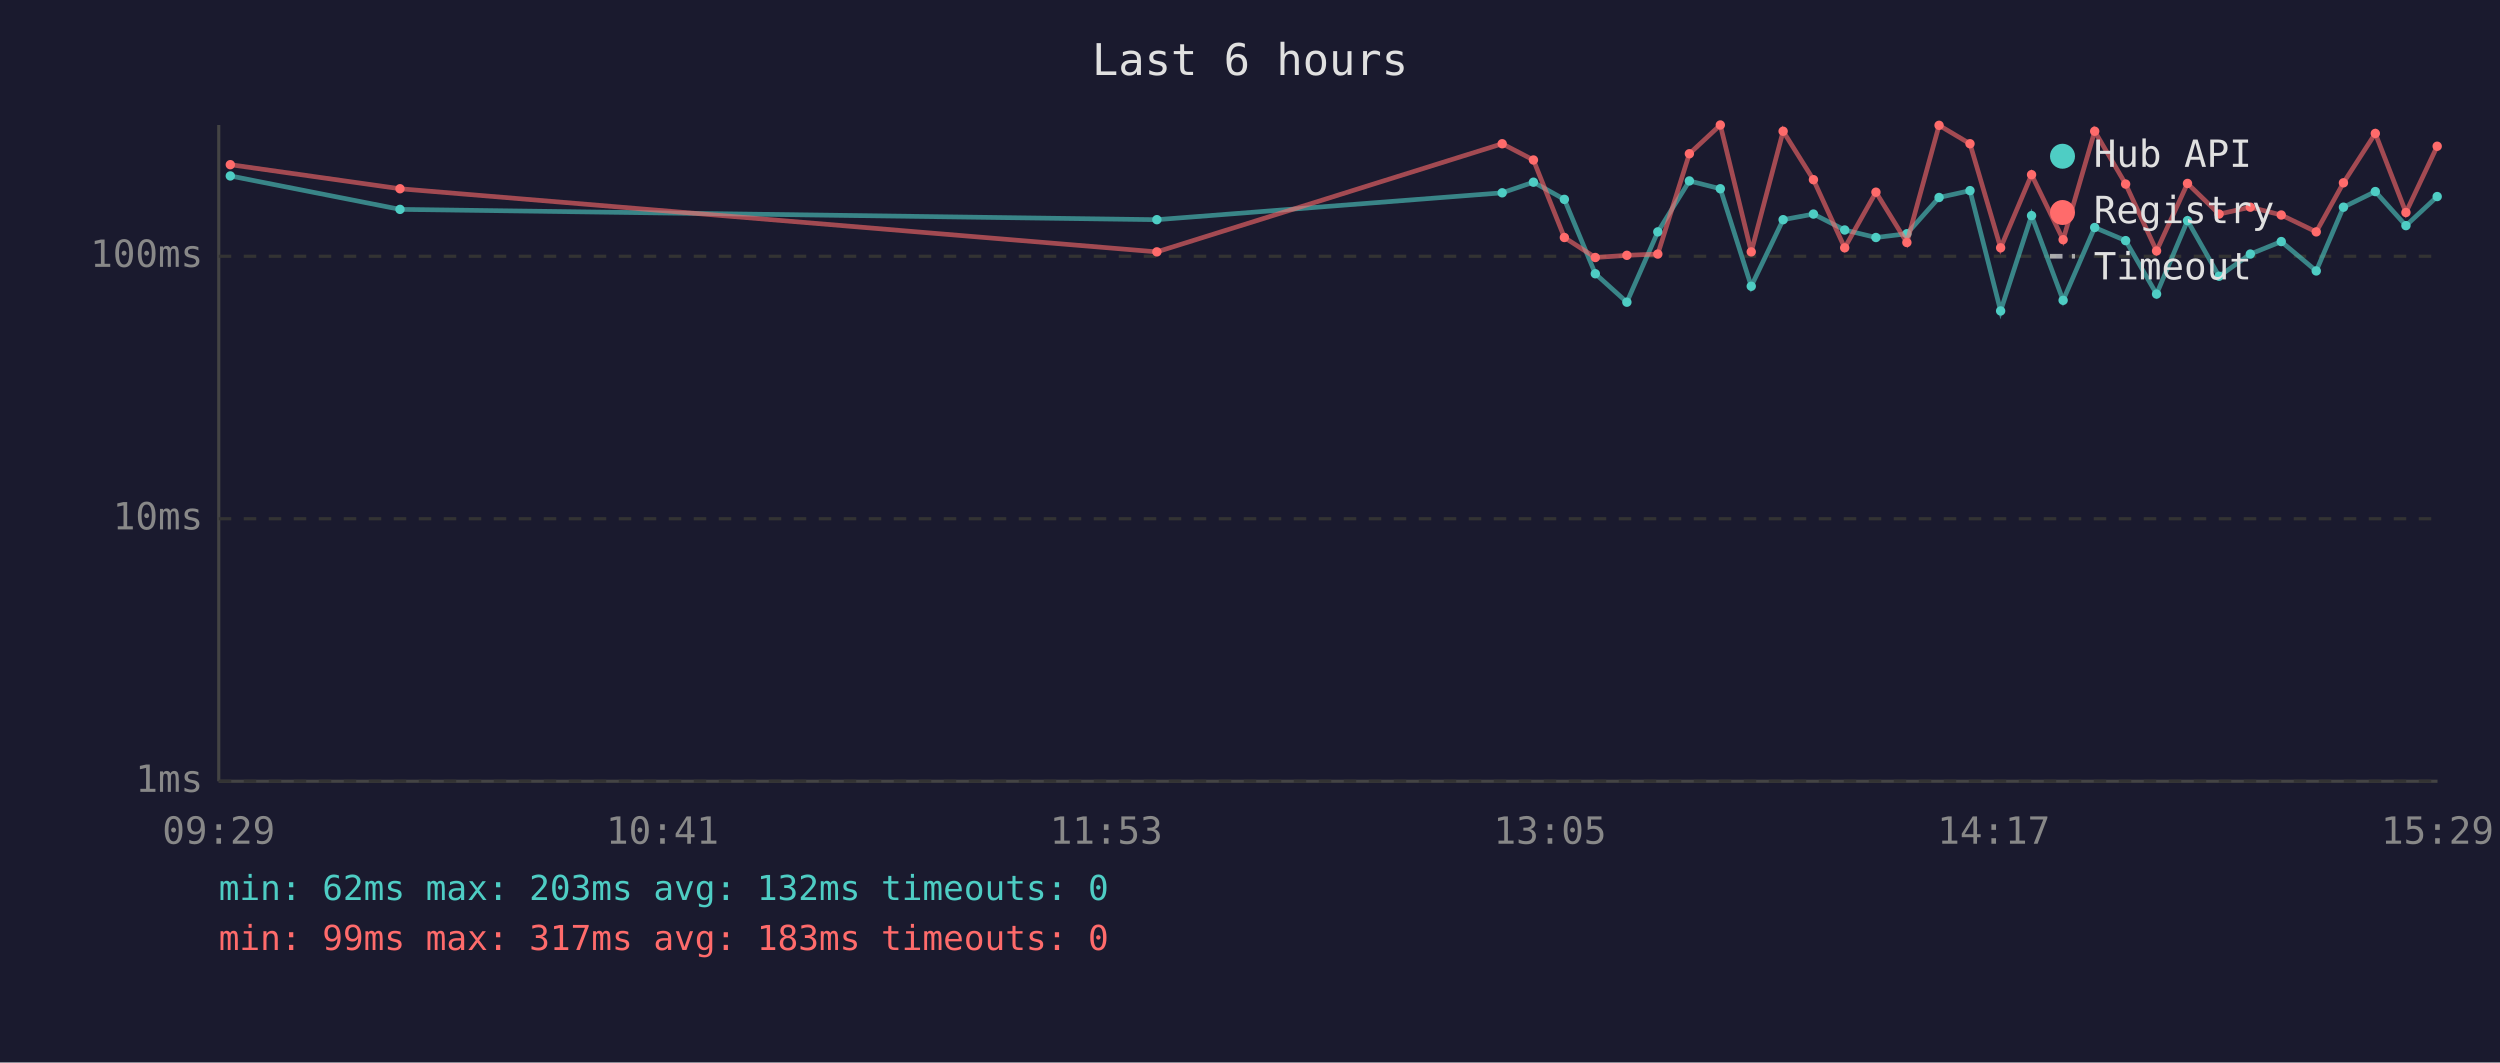
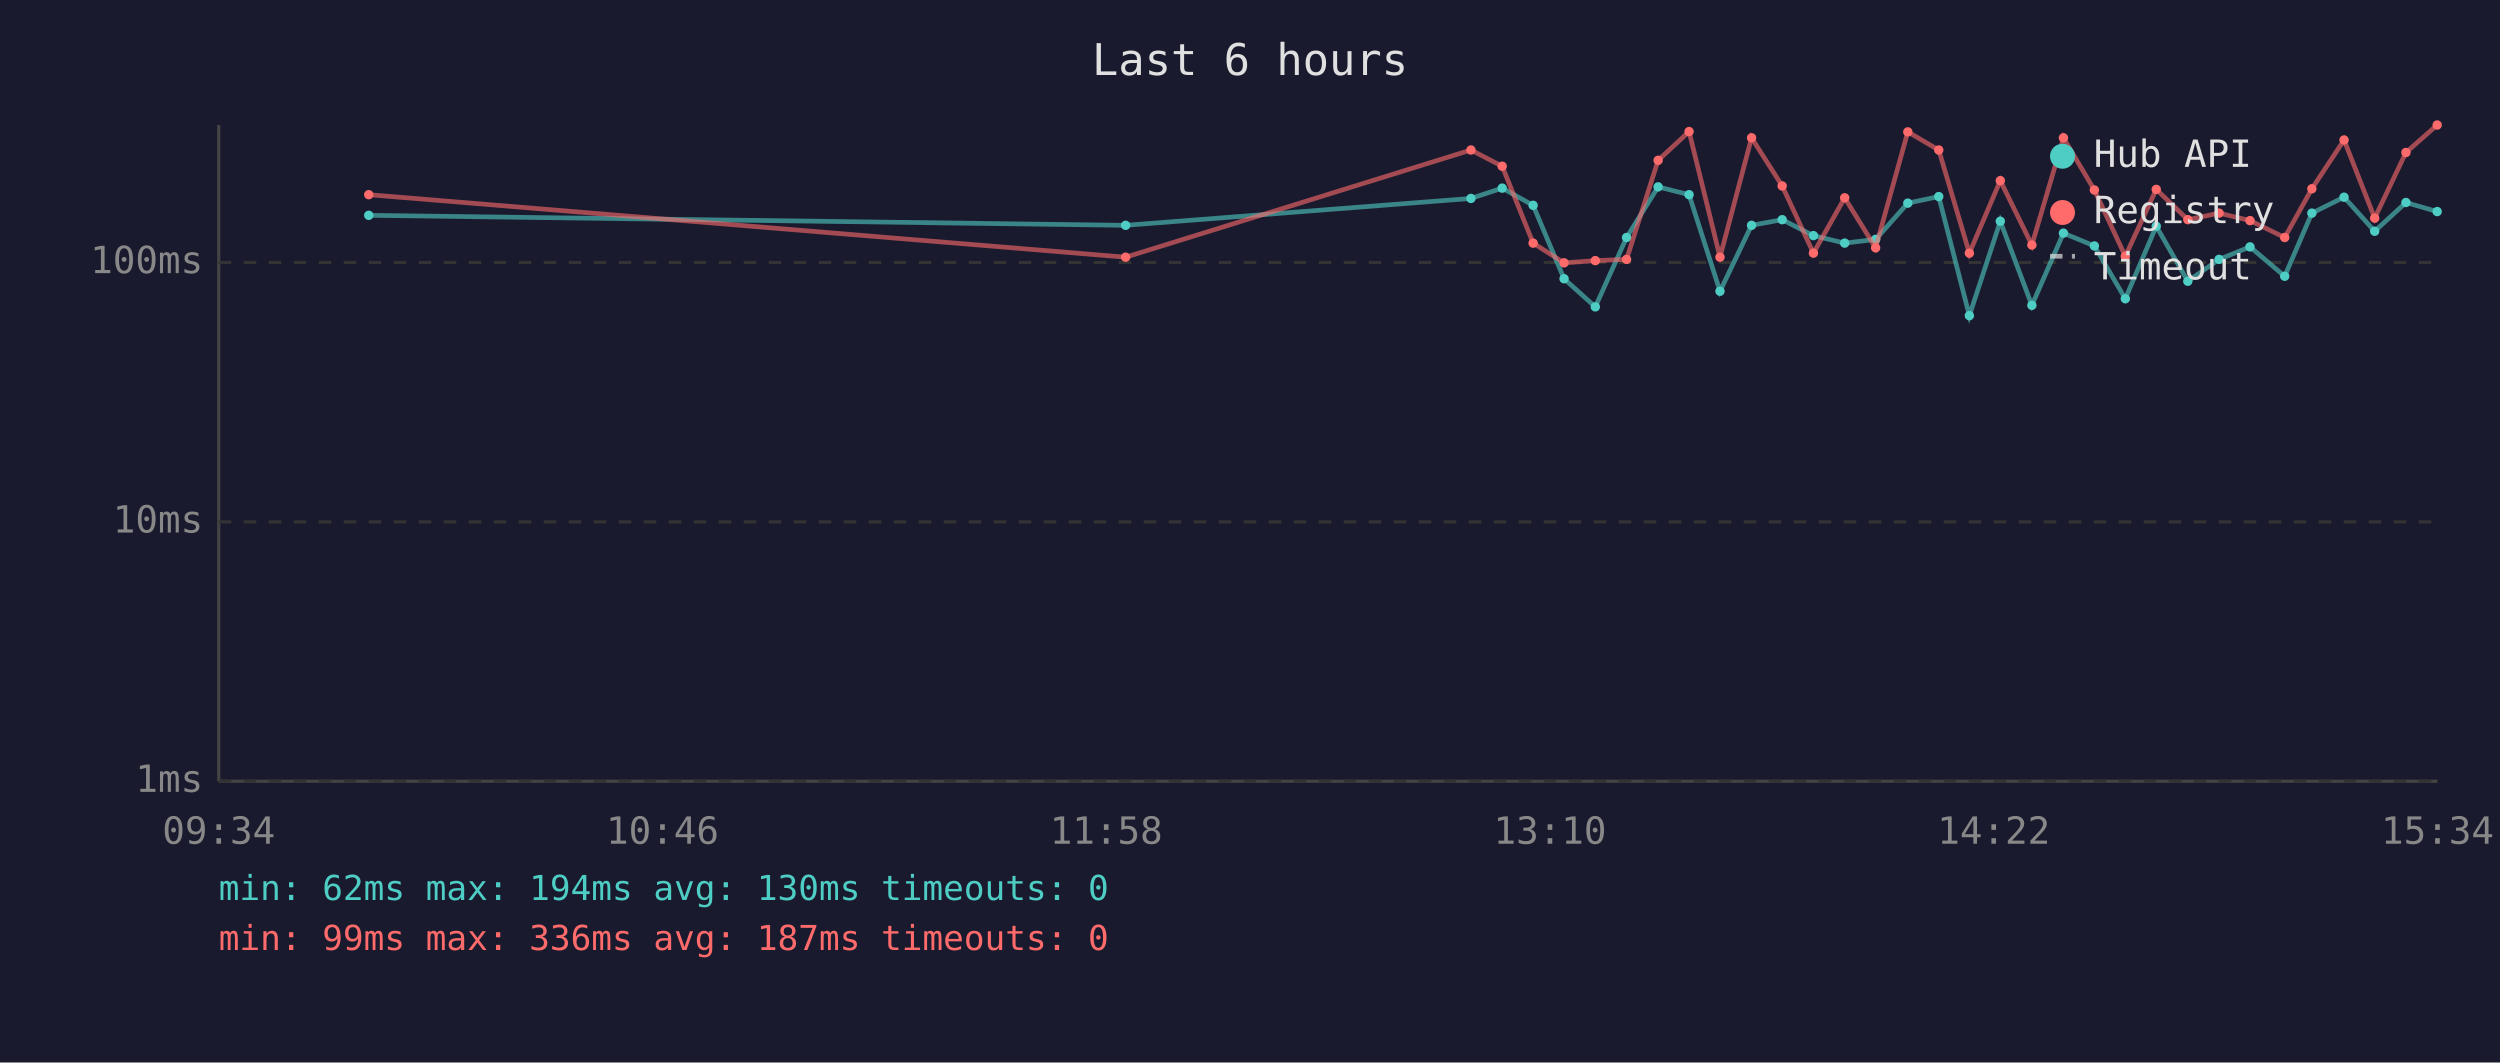
<svg xmlns="http://www.w3.org/2000/svg" viewBox="0 0 800 340" font-family="monospace" font-size="12">
  <rect width="800" height="340" fill="#1a1a2e" />
  <text x="400" y="24" fill="#e0e0e0" font-size="14" text-anchor="middle">Last 6 hours</text>
  <line x1="70" y1="40" x2="70" y2="250" stroke="#444" stroke-width="1" />
  <line x1="70" y1="250" x2="780" y2="250" stroke="#444" stroke-width="1" />
  <line x1="70" y1="250" x2="780" y2="250" stroke="#333" stroke-width="1" stroke-dasharray="4" />
  <text x="65" y="250" fill="#888" text-anchor="end" dominant-baseline="middle">1ms</text>
-   <line x1="70" y1="166" x2="780" y2="166" stroke="#333" stroke-width="1" stroke-dasharray="4" />
-   <text x="65" y="166" fill="#888" text-anchor="end" dominant-baseline="middle">10ms</text>
-   <line x1="70" y1="82" x2="780" y2="82" stroke="#333" stroke-width="1" stroke-dasharray="4" />
-   <text x="65" y="82" fill="#888" text-anchor="end" dominant-baseline="middle">100ms</text>
-   <text x="70" y="270" fill="#888" text-anchor="middle">09:29</text>
-   <text x="212" y="270" fill="#888" text-anchor="middle">10:41</text>
-   <text x="354" y="270" fill="#888" text-anchor="middle">11:53</text>
-   <text x="496" y="270" fill="#888" text-anchor="middle">13:05</text>
-   <text x="638" y="270" fill="#888" text-anchor="middle">14:17</text>
-   <text x="780" y="270" fill="#888" text-anchor="middle">15:29</text>
-   <polyline points="73.7,56.3 128.0,67.0 370.2,70.3 480.7,61.7 490.7,58.3 500.6,63.8 510.5,87.6 520.6,96.7 530.5,74.2 540.6,57.9 550.5,60.4 560.4,91.6 570.6,70.3 580.3,68.5 590.3,73.6 600.3,76.0 610.2,74.8 620.5,63.2 630.4,61.0 640.2,99.5 650.1,69.0 660.2,96.1 670.3,72.8 680.2,77.0 690.1,94.1 700.0,70.6 710.1,88.4 720.1,81.3 730.0,77.3 741.2,86.7 749.9,66.3 760.1,61.3 769.9,72.2 779.9,62.9" fill="none" stroke="#4ecdc4" stroke-width="1.5" opacity="0.6" />
-   <circle cx="73.7" cy="56.3" r="1.5" fill="#4ecdc4" />
-   <circle cx="128.0" cy="67.0" r="1.5" fill="#4ecdc4" />
-   <circle cx="370.2" cy="70.3" r="1.5" fill="#4ecdc4" />
-   <circle cx="480.7" cy="61.7" r="1.5" fill="#4ecdc4" />
-   <circle cx="490.7" cy="58.3" r="1.5" fill="#4ecdc4" />
-   <circle cx="500.6" cy="63.8" r="1.5" fill="#4ecdc4" />
-   <circle cx="510.5" cy="87.6" r="1.5" fill="#4ecdc4" />
-   <circle cx="520.6" cy="96.7" r="1.5" fill="#4ecdc4" />
-   <circle cx="530.5" cy="74.2" r="1.5" fill="#4ecdc4" />
-   <circle cx="540.6" cy="57.9" r="1.5" fill="#4ecdc4" />
-   <circle cx="550.5" cy="60.4" r="1.5" fill="#4ecdc4" />
-   <circle cx="560.4" cy="91.6" r="1.5" fill="#4ecdc4" />
-   <circle cx="570.6" cy="70.3" r="1.5" fill="#4ecdc4" />
-   <circle cx="580.3" cy="68.5" r="1.5" fill="#4ecdc4" />
-   <circle cx="590.3" cy="73.6" r="1.5" fill="#4ecdc4" />
-   <circle cx="600.3" cy="76.0" r="1.5" fill="#4ecdc4" />
-   <circle cx="610.2" cy="74.8" r="1.5" fill="#4ecdc4" />
-   <circle cx="620.5" cy="63.2" r="1.5" fill="#4ecdc4" />
-   <circle cx="630.4" cy="61.0" r="1.5" fill="#4ecdc4" />
-   <circle cx="640.2" cy="99.5" r="1.5" fill="#4ecdc4" />
-   <circle cx="650.1" cy="69.0" r="1.5" fill="#4ecdc4" />
-   <circle cx="660.2" cy="96.1" r="1.5" fill="#4ecdc4" />
-   <circle cx="670.3" cy="72.8" r="1.5" fill="#4ecdc4" />
-   <circle cx="680.2" cy="77.0" r="1.5" fill="#4ecdc4" />
-   <circle cx="690.1" cy="94.1" r="1.5" fill="#4ecdc4" />
-   <circle cx="700.0" cy="70.6" r="1.5" fill="#4ecdc4" />
-   <circle cx="710.1" cy="88.4" r="1.5" fill="#4ecdc4" />
-   <circle cx="720.1" cy="81.3" r="1.5" fill="#4ecdc4" />
-   <circle cx="730.0" cy="77.3" r="1.5" fill="#4ecdc4" />
-   <circle cx="741.2" cy="86.7" r="1.5" fill="#4ecdc4" />
-   <circle cx="749.9" cy="66.3" r="1.5" fill="#4ecdc4" />
-   <circle cx="760.1" cy="61.3" r="1.5" fill="#4ecdc4" />
-   <circle cx="769.9" cy="72.2" r="1.5" fill="#4ecdc4" />
-   <circle cx="779.9" cy="62.9" r="1.5" fill="#4ecdc4" />
-   <polyline points="73.7,52.7 128.0,60.4 370.2,80.6 480.7,46.0 490.7,51.2 500.6,76.0 510.5,82.4 520.6,81.7 530.5,81.3 540.6,49.2 550.5,40.0 560.4,80.6 570.6,42.0 580.3,57.5 590.3,79.3 600.3,61.5 610.2,77.6 620.5,40.1 630.4,46.0 640.2,79.3 650.1,55.9 660.2,76.7 670.3,42.0 680.2,58.9 690.1,80.3 700.0,58.7 710.1,68.5 720.1,66.3 730.0,68.8 741.2,74.2 749.9,58.5 760.1,42.7 769.9,68.0 779.9,46.8" fill="none" stroke="#ff6b6b" stroke-width="1.5" opacity="0.6" />
-   <circle cx="73.7" cy="52.7" r="1.5" fill="#ff6b6b" />
-   <circle cx="128.0" cy="60.4" r="1.5" fill="#ff6b6b" />
-   <circle cx="370.2" cy="80.6" r="1.5" fill="#ff6b6b" />
-   <circle cx="480.7" cy="46.0" r="1.5" fill="#ff6b6b" />
-   <circle cx="490.7" cy="51.2" r="1.5" fill="#ff6b6b" />
-   <circle cx="500.6" cy="76.0" r="1.5" fill="#ff6b6b" />
-   <circle cx="510.5" cy="82.4" r="1.5" fill="#ff6b6b" />
-   <circle cx="520.6" cy="81.7" r="1.5" fill="#ff6b6b" />
-   <circle cx="530.5" cy="81.3" r="1.5" fill="#ff6b6b" />
-   <circle cx="540.6" cy="49.2" r="1.5" fill="#ff6b6b" />
-   <circle cx="550.5" cy="40.0" r="1.5" fill="#ff6b6b" />
-   <circle cx="560.4" cy="80.6" r="1.5" fill="#ff6b6b" />
-   <circle cx="570.6" cy="42.0" r="1.5" fill="#ff6b6b" />
-   <circle cx="580.3" cy="57.5" r="1.5" fill="#ff6b6b" />
-   <circle cx="590.3" cy="79.3" r="1.5" fill="#ff6b6b" />
-   <circle cx="600.3" cy="61.5" r="1.5" fill="#ff6b6b" />
-   <circle cx="610.2" cy="77.6" r="1.5" fill="#ff6b6b" />
-   <circle cx="620.5" cy="40.1" r="1.5" fill="#ff6b6b" />
-   <circle cx="630.4" cy="46.0" r="1.5" fill="#ff6b6b" />
-   <circle cx="640.2" cy="79.3" r="1.5" fill="#ff6b6b" />
-   <circle cx="650.1" cy="55.9" r="1.5" fill="#ff6b6b" />
-   <circle cx="660.2" cy="76.7" r="1.5" fill="#ff6b6b" />
-   <circle cx="670.3" cy="42.0" r="1.5" fill="#ff6b6b" />
-   <circle cx="680.2" cy="58.9" r="1.5" fill="#ff6b6b" />
-   <circle cx="690.1" cy="80.3" r="1.5" fill="#ff6b6b" />
-   <circle cx="700.0" cy="58.7" r="1.5" fill="#ff6b6b" />
-   <circle cx="710.1" cy="68.5" r="1.5" fill="#ff6b6b" />
-   <circle cx="720.1" cy="66.3" r="1.5" fill="#ff6b6b" />
-   <circle cx="730.0" cy="68.8" r="1.5" fill="#ff6b6b" />
-   <circle cx="741.2" cy="74.2" r="1.5" fill="#ff6b6b" />
-   <circle cx="749.9" cy="58.5" r="1.5" fill="#ff6b6b" />
-   <circle cx="760.1" cy="42.7" r="1.5" fill="#ff6b6b" />
-   <circle cx="769.9" cy="68.0" r="1.5" fill="#ff6b6b" />
-   <circle cx="779.9" cy="46.8" r="1.5" fill="#ff6b6b" />
+   <line x1="70" y1="167" x2="780" y2="167" stroke="#333" stroke-width="1" stroke-dasharray="4" />
+   <text x="65" y="167" fill="#888" text-anchor="end" dominant-baseline="middle">10ms</text>
+   <line x1="70" y1="84" x2="780" y2="84" stroke="#333" stroke-width="1" stroke-dasharray="4" />
+   <text x="65" y="84" fill="#888" text-anchor="end" dominant-baseline="middle">100ms</text>
+   <text x="70" y="270" fill="#888" text-anchor="middle">09:34</text>
+   <text x="212" y="270" fill="#888" text-anchor="middle">10:46</text>
+   <text x="354" y="270" fill="#888" text-anchor="middle">11:58</text>
+   <text x="496" y="270" fill="#888" text-anchor="middle">13:10</text>
+   <text x="638" y="270" fill="#888" text-anchor="middle">14:22</text>
+   <text x="780" y="270" fill="#888" text-anchor="middle">15:34</text>
+   <polyline points="118.0,68.9 360.2,72.1 470.7,63.5 480.7,60.2 490.6,65.7 500.5,89.2 510.5,98.2 520.5,76.0 530.6,59.8 540.5,62.3 550.4,93.2 560.5,72.1 570.3,70.3 580.3,75.4 590.3,77.8 600.2,76.6 610.5,65.0 620.4,62.9 630.2,101.0 640.1,70.8 650.2,97.7 660.3,74.6 670.2,78.7 680.1,95.6 690.0,72.4 700.1,90.0 710.1,83.0 720.0,79.0 731.1,88.4 739.8,68.2 750.1,63.1 759.9,74.0 769.9,64.8 779.9,67.7" fill="none" stroke="#4ecdc4" stroke-width="1.5" opacity="0.6" />
+   <circle cx="118.0" cy="68.9" r="1.5" fill="#4ecdc4" />
+   <circle cx="360.2" cy="72.1" r="1.5" fill="#4ecdc4" />
+   <circle cx="470.7" cy="63.5" r="1.5" fill="#4ecdc4" />
+   <circle cx="480.7" cy="60.2" r="1.5" fill="#4ecdc4" />
+   <circle cx="490.6" cy="65.7" r="1.5" fill="#4ecdc4" />
+   <circle cx="500.5" cy="89.2" r="1.5" fill="#4ecdc4" />
+   <circle cx="510.5" cy="98.2" r="1.5" fill="#4ecdc4" />
+   <circle cx="520.5" cy="76.0" r="1.5" fill="#4ecdc4" />
+   <circle cx="530.6" cy="59.8" r="1.5" fill="#4ecdc4" />
+   <circle cx="540.5" cy="62.3" r="1.5" fill="#4ecdc4" />
+   <circle cx="550.4" cy="93.2" r="1.5" fill="#4ecdc4" />
+   <circle cx="560.5" cy="72.1" r="1.5" fill="#4ecdc4" />
+   <circle cx="570.3" cy="70.3" r="1.5" fill="#4ecdc4" />
+   <circle cx="580.3" cy="75.4" r="1.5" fill="#4ecdc4" />
+   <circle cx="590.3" cy="77.8" r="1.5" fill="#4ecdc4" />
+   <circle cx="600.2" cy="76.6" r="1.5" fill="#4ecdc4" />
+   <circle cx="610.5" cy="65.0" r="1.5" fill="#4ecdc4" />
+   <circle cx="620.4" cy="62.9" r="1.5" fill="#4ecdc4" />
+   <circle cx="630.2" cy="101.0" r="1.5" fill="#4ecdc4" />
+   <circle cx="640.1" cy="70.8" r="1.5" fill="#4ecdc4" />
+   <circle cx="650.2" cy="97.7" r="1.5" fill="#4ecdc4" />
+   <circle cx="660.3" cy="74.6" r="1.5" fill="#4ecdc4" />
+   <circle cx="670.2" cy="78.7" r="1.5" fill="#4ecdc4" />
+   <circle cx="680.1" cy="95.6" r="1.5" fill="#4ecdc4" />
+   <circle cx="690.0" cy="72.4" r="1.5" fill="#4ecdc4" />
+   <circle cx="700.1" cy="90.0" r="1.5" fill="#4ecdc4" />
+   <circle cx="710.1" cy="83.0" r="1.5" fill="#4ecdc4" />
+   <circle cx="720.0" cy="79.0" r="1.5" fill="#4ecdc4" />
+   <circle cx="731.1" cy="88.4" r="1.5" fill="#4ecdc4" />
+   <circle cx="739.8" cy="68.2" r="1.5" fill="#4ecdc4" />
+   <circle cx="750.1" cy="63.1" r="1.5" fill="#4ecdc4" />
+   <circle cx="759.9" cy="74.0" r="1.5" fill="#4ecdc4" />
+   <circle cx="769.9" cy="64.8" r="1.5" fill="#4ecdc4" />
+   <circle cx="779.9" cy="67.7" r="1.5" fill="#4ecdc4" />
+   <polyline points="118.0,62.3 360.2,82.3 470.7,48.0 480.7,53.2 490.6,77.8 500.5,84.1 510.5,83.4 520.5,83.0 530.6,51.3 540.5,42.1 550.4,82.3 560.5,44.1 570.3,59.5 580.3,81.0 590.3,63.3 600.2,79.3 610.5,42.2 620.4,48.0 630.2,81.0 640.1,57.8 650.2,78.4 660.3,44.1 670.2,60.8 680.1,82.0 690.0,60.6 700.1,70.3 710.1,68.2 720.0,70.6 731.1,76.0 739.8,60.4 750.1,44.8 759.9,69.8 769.9,48.8 779.9,40.0" fill="none" stroke="#ff6b6b" stroke-width="1.5" opacity="0.6" />
+   <circle cx="118.0" cy="62.3" r="1.5" fill="#ff6b6b" />
+   <circle cx="360.2" cy="82.3" r="1.5" fill="#ff6b6b" />
+   <circle cx="470.7" cy="48.0" r="1.5" fill="#ff6b6b" />
+   <circle cx="480.7" cy="53.2" r="1.5" fill="#ff6b6b" />
+   <circle cx="490.6" cy="77.8" r="1.5" fill="#ff6b6b" />
+   <circle cx="500.5" cy="84.1" r="1.5" fill="#ff6b6b" />
+   <circle cx="510.5" cy="83.4" r="1.5" fill="#ff6b6b" />
+   <circle cx="520.5" cy="83.0" r="1.5" fill="#ff6b6b" />
+   <circle cx="530.6" cy="51.3" r="1.5" fill="#ff6b6b" />
+   <circle cx="540.5" cy="42.1" r="1.5" fill="#ff6b6b" />
+   <circle cx="550.4" cy="82.3" r="1.5" fill="#ff6b6b" />
+   <circle cx="560.5" cy="44.1" r="1.5" fill="#ff6b6b" />
+   <circle cx="570.3" cy="59.5" r="1.5" fill="#ff6b6b" />
+   <circle cx="580.3" cy="81.0" r="1.5" fill="#ff6b6b" />
+   <circle cx="590.3" cy="63.3" r="1.5" fill="#ff6b6b" />
+   <circle cx="600.2" cy="79.3" r="1.5" fill="#ff6b6b" />
+   <circle cx="610.5" cy="42.2" r="1.5" fill="#ff6b6b" />
+   <circle cx="620.4" cy="48.0" r="1.5" fill="#ff6b6b" />
+   <circle cx="630.2" cy="81.0" r="1.5" fill="#ff6b6b" />
+   <circle cx="640.1" cy="57.8" r="1.5" fill="#ff6b6b" />
+   <circle cx="650.2" cy="78.4" r="1.5" fill="#ff6b6b" />
+   <circle cx="660.3" cy="44.1" r="1.5" fill="#ff6b6b" />
+   <circle cx="670.2" cy="60.8" r="1.5" fill="#ff6b6b" />
+   <circle cx="680.1" cy="82.0" r="1.5" fill="#ff6b6b" />
+   <circle cx="690.0" cy="60.6" r="1.5" fill="#ff6b6b" />
+   <circle cx="700.1" cy="70.3" r="1.5" fill="#ff6b6b" />
+   <circle cx="710.1" cy="68.2" r="1.5" fill="#ff6b6b" />
+   <circle cx="720.0" cy="70.6" r="1.5" fill="#ff6b6b" />
+   <circle cx="731.1" cy="76.0" r="1.5" fill="#ff6b6b" />
+   <circle cx="739.8" cy="60.4" r="1.5" fill="#ff6b6b" />
+   <circle cx="750.1" cy="44.8" r="1.5" fill="#ff6b6b" />
+   <circle cx="759.9" cy="69.8" r="1.5" fill="#ff6b6b" />
+   <circle cx="769.9" cy="48.8" r="1.5" fill="#ff6b6b" />
+   <circle cx="779.9" cy="40.0" r="1.5" fill="#ff6b6b" />
  <circle cx="660" cy="50" r="4" fill="#4ecdc4" />
  <text x="670" y="50" fill="#e0e0e0" dominant-baseline="middle">Hub API</text>
  <circle cx="660" cy="68" r="4" fill="#ff6b6b" />
  <text x="670" y="68" fill="#e0e0e0" dominant-baseline="middle">Registry</text>
  <line x1="656" y1="82" x2="664" y2="82" stroke="#e0e0e0" stroke-width="1.5" stroke-dasharray="4,3" opacity="0.7" />
  <text x="670" y="86" fill="#e0e0e0" dominant-baseline="middle">Timeout</text>
-   <text x="70" y="288" fill="#4ecdc4" font-size="11">min: 62ms  max: 203ms  avg: 132ms  timeouts: 0</text>
-   <text x="70" y="304" fill="#ff6b6b" font-size="11">min: 99ms  max: 317ms  avg: 183ms  timeouts: 0</text>
+   <text x="70" y="288" fill="#4ecdc4" font-size="11">min: 62ms  max: 194ms  avg: 130ms  timeouts: 0</text>
+   <text x="70" y="304" fill="#ff6b6b" font-size="11">min: 99ms  max: 336ms  avg: 187ms  timeouts: 0</text>
</svg>
